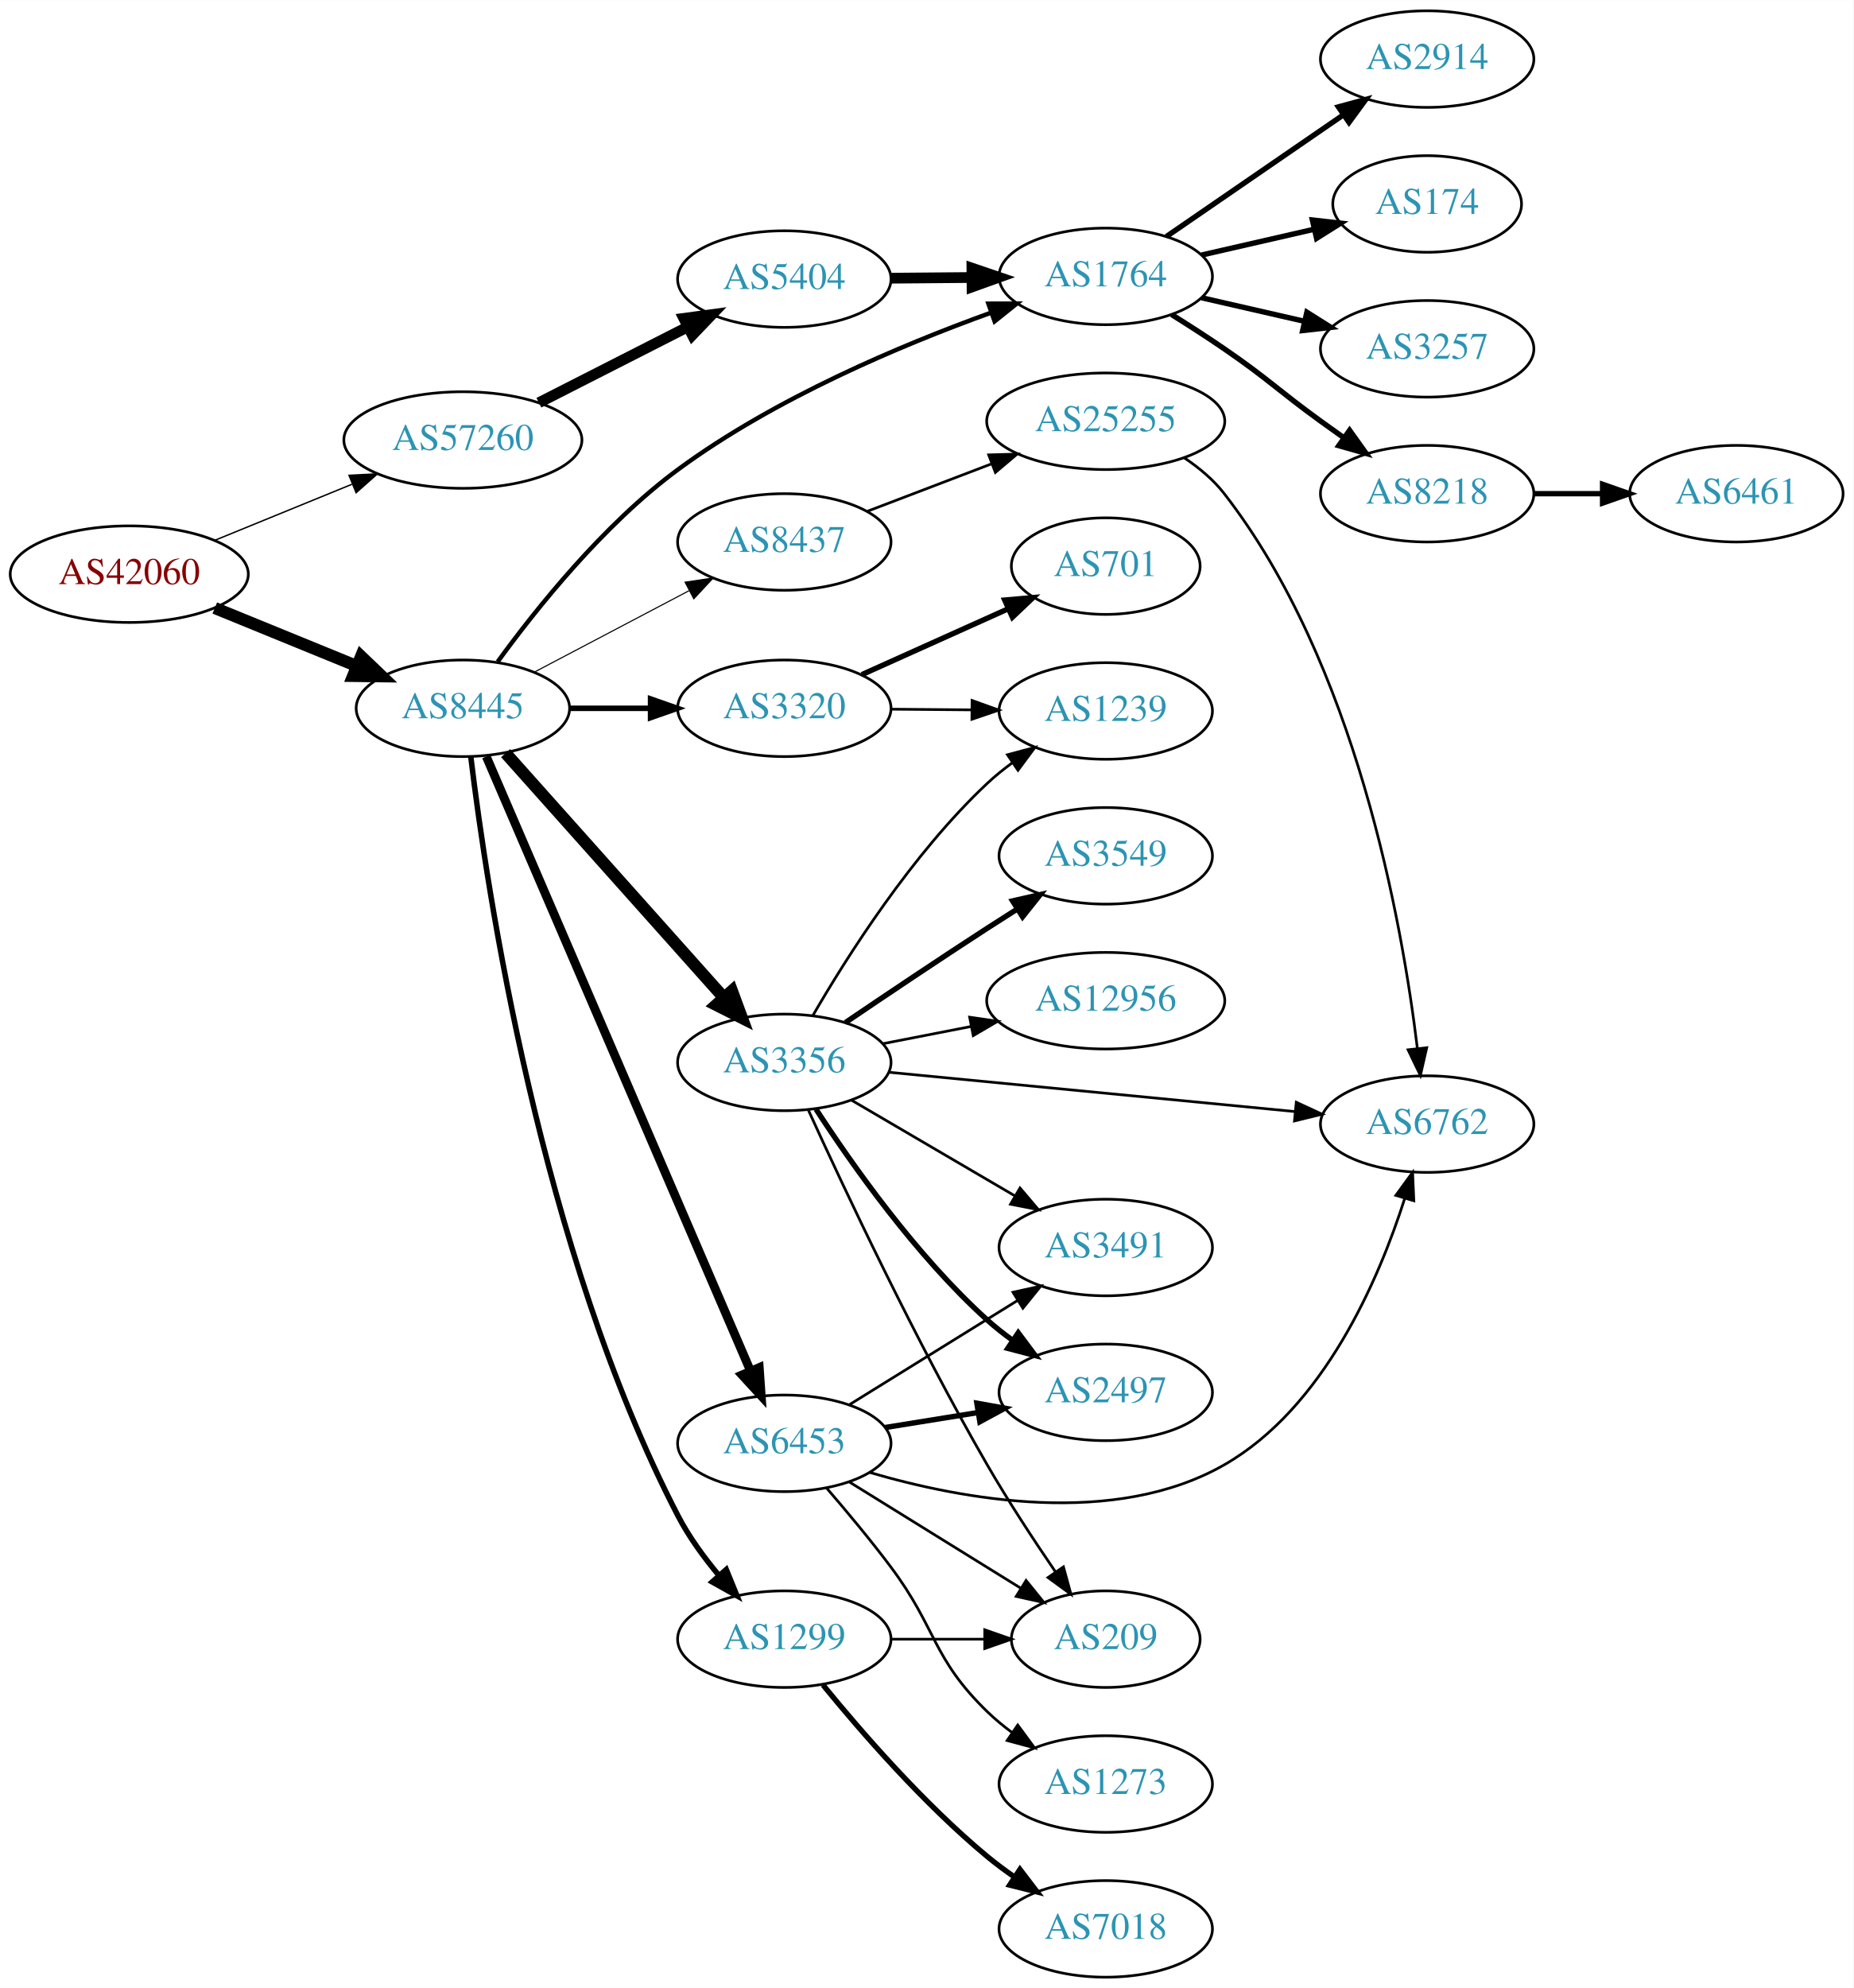
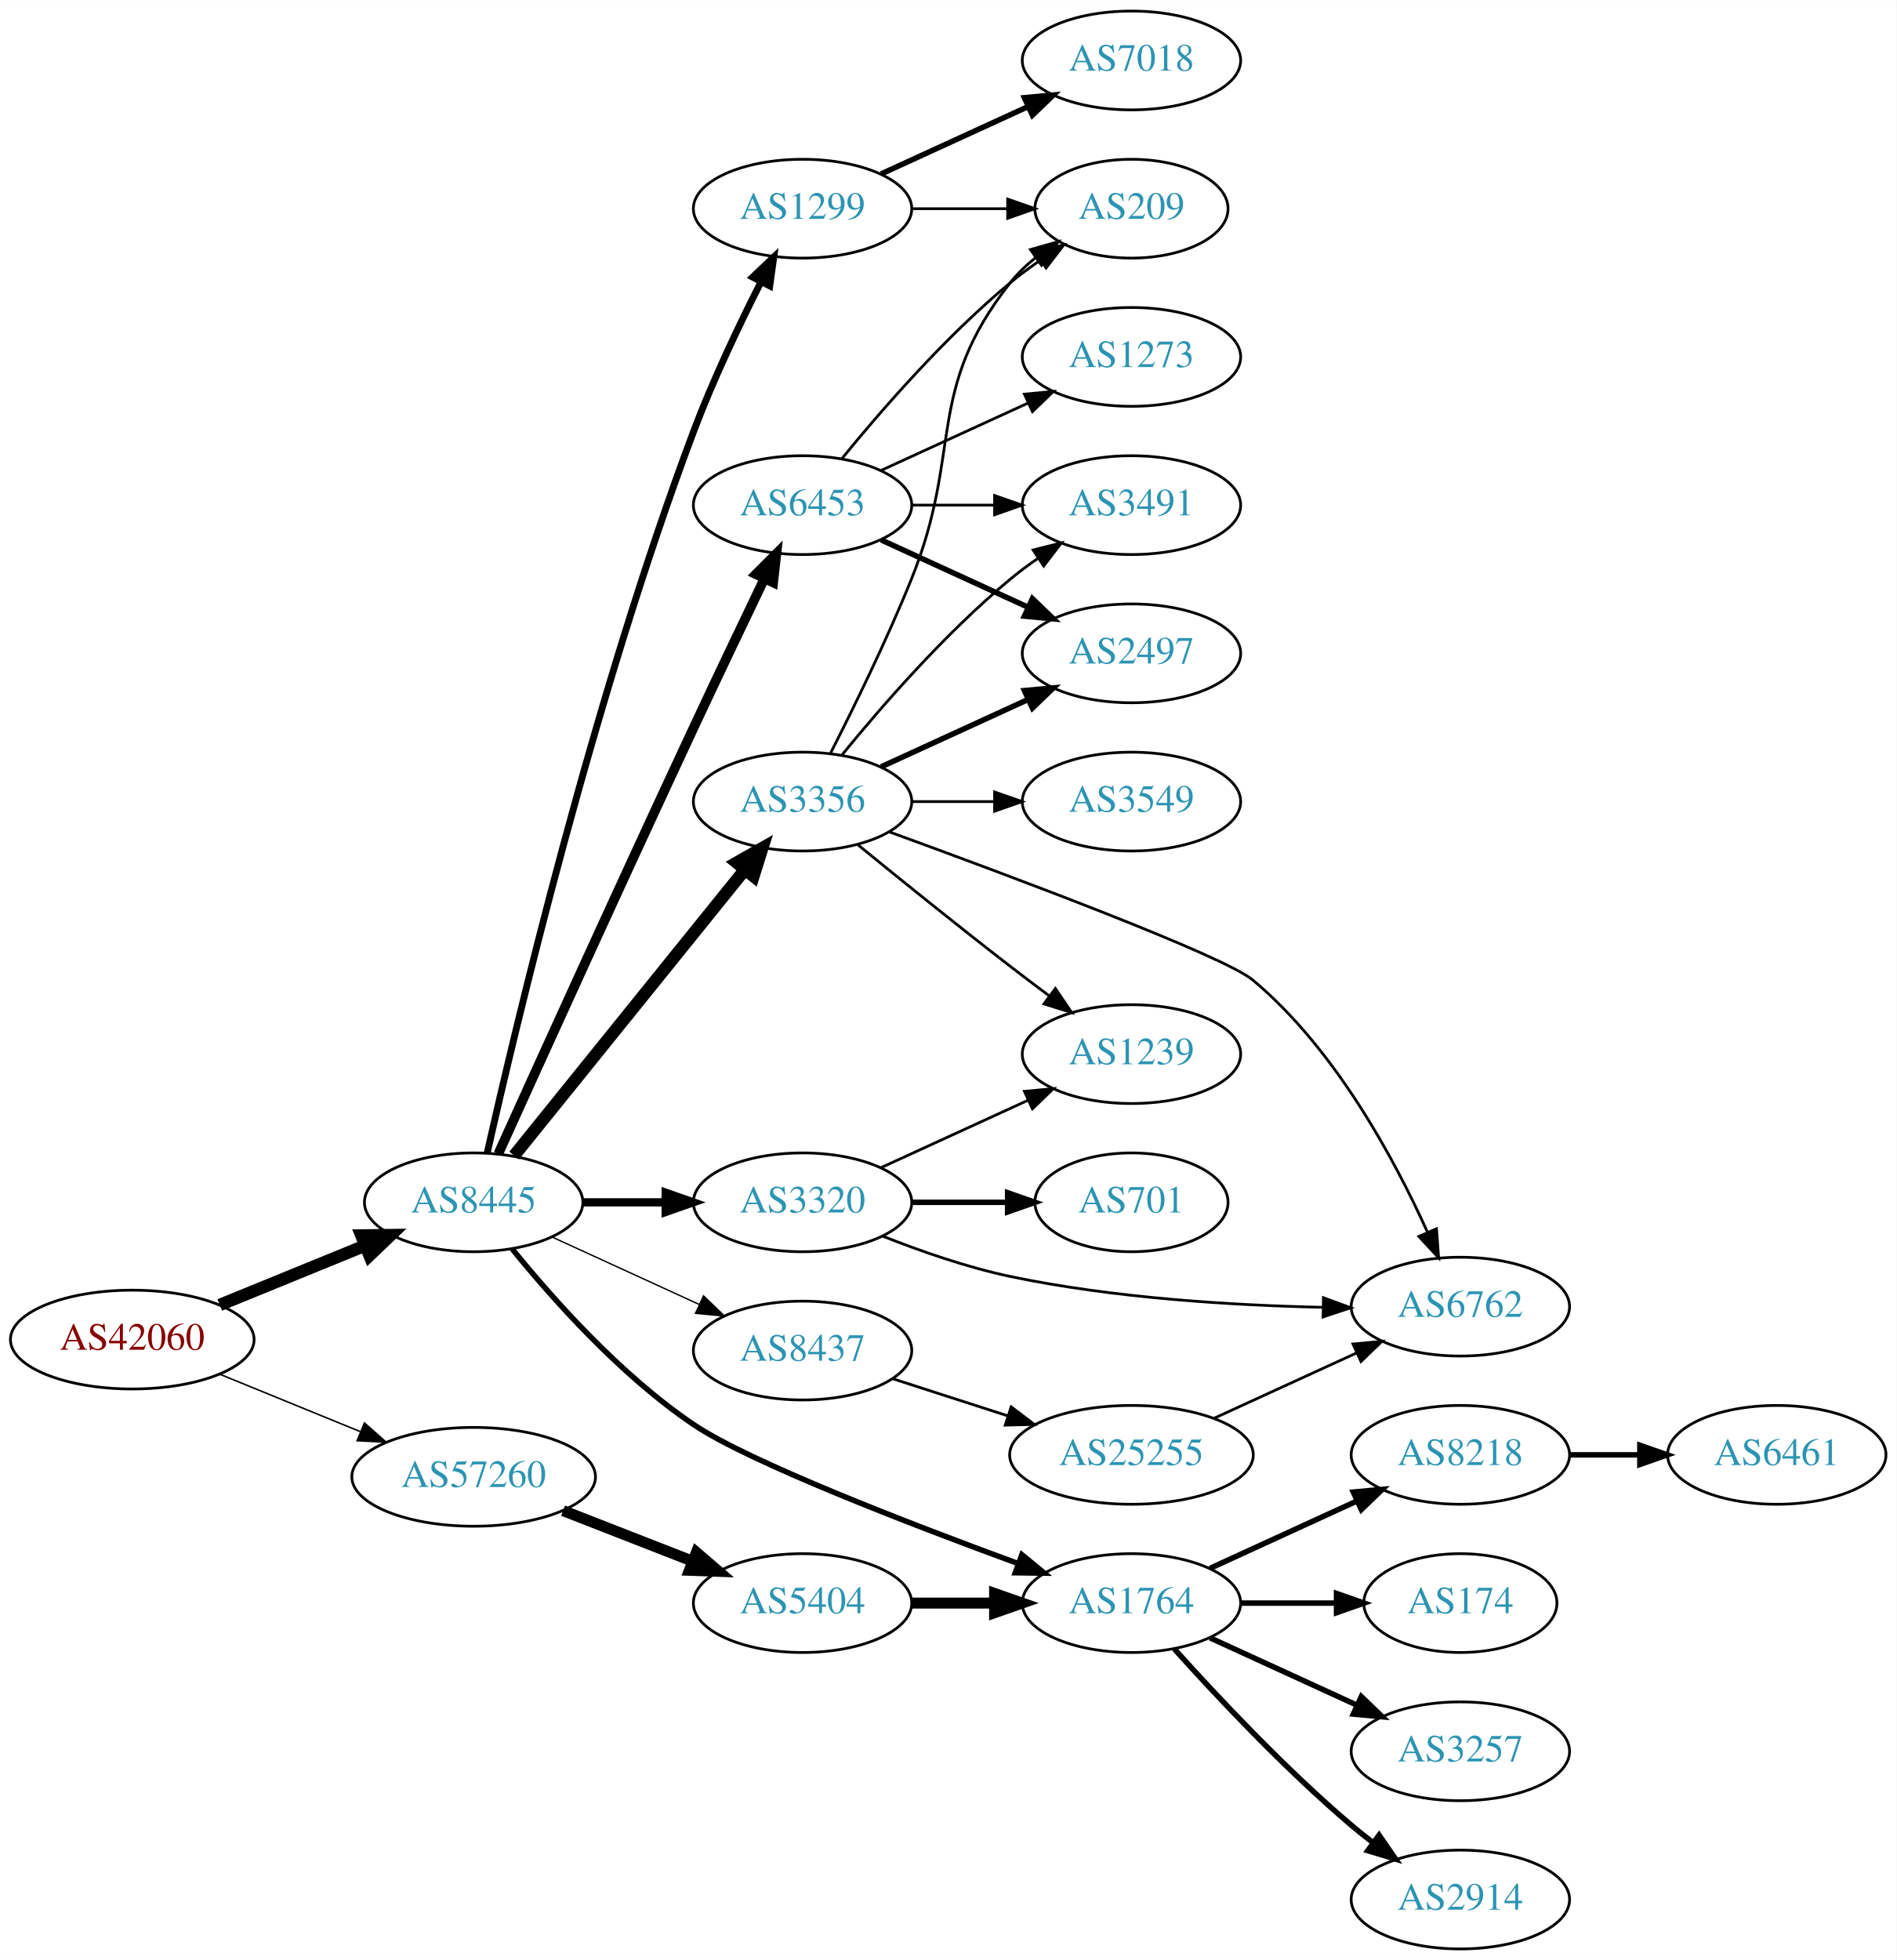
- <svg xmlns="http://www.w3.org/2000/svg" xmlns:xlink="http://www.w3.org/1999/xlink" width="691pt" height="741pt" viewBox="0.00 0.00 691.06 741.00">
-   <g id="graph0" class="graph" transform="scale(1 1) rotate(0) translate(4 737)">
-     <polygon fill="white" stroke="none" points="-4,4 -4,-737 687.055,-737 687.055,4 -4,4" />
+ <svg xmlns="http://www.w3.org/2000/svg" xmlns:xlink="http://www.w3.org/1999/xlink" width="691pt" height="714pt" viewBox="0.00 0.00 691.06 714.00">
+   <g id="graph0" class="graph" transform="scale(1 1) rotate(0) translate(4 710)">
+     <polygon fill="white" stroke="none" points="-4,4 -4,-710 687.055,-710 687.055,4 -4,4" />
    <g id="node1" class="node">
      <g id="a_node1">
        <a xlink:href="/asn/42060" xlink:title="AS42060 ~ feratel media technologies AG [AT]">
-           <ellipse fill="#ffffff" stroke="black" cx="44.196" cy="-523" rx="44.393" ry="18" />
-           <text text-anchor="middle" x="44.196" y="-519.3" font-family="Times,serif" font-size="14.00" fill="#880000">AS42060</text>
+           <ellipse fill="#ffffff" stroke="black" cx="44.196" cy="-222" rx="44.393" ry="18" />
+           <text text-anchor="middle" x="44.196" y="-218.3" font-family="Times,serif" font-size="14.00" fill="#880000">AS42060</text>
        </a>
      </g>
    </g>
    <g id="node2" class="node">
      <g id="a_node2">
        <a xlink:href="/asn/8445" xlink:title="AS8445 ~ SALZBURG-AG-AS [AT]">
-           <ellipse fill="#ffffff" stroke="black" cx="168.588" cy="-473" rx="39.794" ry="18" />
-           <text text-anchor="middle" x="168.588" y="-469.3" font-family="Times,serif" font-size="14.00" fill="#2c94b3">AS8445</text>
+           <ellipse fill="#ffffff" stroke="black" cx="168.588" cy="-272" rx="39.794" ry="18" />
+           <text text-anchor="middle" x="168.588" y="-268.3" font-family="Times,serif" font-size="14.00" fill="#2c94b3">AS8445</text>
        </a>
      </g>
    </g>
    <g id="edge1" class="edge">
-       <path fill="none" stroke="black" stroke-width="4.5" d="M76.081,-510.383C92.064,-503.853 111.738,-495.816 128.743,-488.869" />
-       <polygon fill="black" stroke="black" stroke-width="4.5" points="130.63,-492.352 138.399,-484.925 127.652,-485.061 130.63,-492.352" />
+       <path fill="none" stroke="black" stroke-width="4.5" d="M76.081,-234.617C92.064,-241.147 111.738,-249.184 128.743,-256.131" />
+       <polygon fill="black" stroke="black" stroke-width="4.5" points="127.652,-259.939 138.399,-260.075 130.63,-252.648 127.652,-259.939" />
    </g>
    <g id="node3" class="node">
      <g id="a_node3">
        <a xlink:href="/asn/57260" xlink:title="AS57260 ~ feratel Schweiz AG [CH]">
-           <ellipse fill="#ffffff" stroke="black" cx="168.588" cy="-573" rx="44.393" ry="18" />
-           <text text-anchor="middle" x="168.588" y="-569.3" font-family="Times,serif" font-size="14.00" fill="#2c94b3">AS57260</text>
+           <ellipse fill="#ffffff" stroke="black" cx="168.588" cy="-172" rx="44.393" ry="18" />
+           <text text-anchor="middle" x="168.588" y="-168.3" font-family="Times,serif" font-size="14.00" fill="#2c94b3">AS57260</text>
        </a>
      </g>
    </g>
    <g id="edge2" class="edge">
-       <path fill="none" stroke="black" stroke-width="0.529" d="M76.081,-535.617C91.591,-541.953 110.576,-549.709 127.225,-556.511" />
-       <polygon fill="black" stroke="black" stroke-width="0.529" points="126.132,-559.845 136.713,-560.387 128.78,-553.365 126.132,-559.845" />
+       <path fill="none" stroke="black" stroke-width="0.562" d="M76.081,-209.383C91.591,-203.047 110.576,-195.291 127.225,-188.489" />
+       <polygon fill="black" stroke="black" stroke-width="0.562" points="128.78,-191.635 136.713,-184.613 126.132,-185.155 128.78,-191.635" />
    </g>
    <g id="node4" class="node">
      <g id="a_node4">
-         <a xlink:href="/asn/8437" xlink:title="AS8437 ~ Hutchison Drei Austria GmbH [AT]">
-           <ellipse fill="#ffffff" stroke="black" cx="288.431" cy="-535" rx="39.794" ry="18" />
-           <text text-anchor="middle" x="288.431" y="-531.3" font-family="Times,serif" font-size="14.00" fill="#2c94b3">AS8437</text>
+         <a xlink:href="/asn/1299" xlink:title="AS1299 ~ Telia Carrier [EU]">
+           <ellipse fill="#ffffff" stroke="black" cx="288.431" cy="-634" rx="39.794" ry="18" />
+           <text text-anchor="middle" x="288.431" y="-630.3" font-family="Times,serif" font-size="14.00" fill="#2c94b3">AS1299</text>
        </a>
      </g>
    </g>
    <g id="edge3" class="edge">
-       <path fill="none" stroke="black" stroke-width="0.409" d="M195.158,-486.453C212.068,-495.35 234.441,-507.121 252.922,-516.844" />
-       <polygon fill="black" stroke="black" stroke-width="0.409" points="251.431,-520.014 261.911,-521.573 254.69,-513.82 251.431,-520.014" />
+       <path fill="none" stroke="black" stroke-width="2.5" d="M173.556,-290.094C183.699,-335.249 212.365,-456.228 248.784,-553 255.783,-571.597 265.4,-591.767 273.289,-607.328" />
+       <polygon fill="black" stroke="black" stroke-width="2.5" points="270.252,-609.075 277.939,-616.366 276.476,-605.872 270.252,-609.075" />
    </g>
    <g id="node5" class="node">
      <g id="a_node5">
-         <a xlink:href="/asn/3320" xlink:title="AS3320 ~ DTAG [DE]">
-           <ellipse fill="#ffffff" stroke="black" cx="288.431" cy="-473" rx="39.794" ry="18" />
-           <text text-anchor="middle" x="288.431" y="-469.3" font-family="Times,serif" font-size="14.00" fill="#2c94b3">AS3320</text>
+         <a xlink:href="/asn/6453" xlink:title="AS6453 ~ TATA COMMUNICATIONS (AMERICA) INC [US]">
+           <ellipse fill="#ffffff" stroke="black" cx="288.431" cy="-526" rx="39.794" ry="18" />
+           <text text-anchor="middle" x="288.431" y="-522.3" font-family="Times,serif" font-size="14.00" fill="#2c94b3">AS6453</text>
        </a>
      </g>
    </g>
    <g id="edge4" class="edge">
-       <path fill="none" stroke="black" stroke-width="2.045" d="M208.501,-473C218.054,-473 228.404,-473 238.367,-473" />
-       <polygon fill="black" stroke="black" stroke-width="2.045" points="238.559,-476.5 248.559,-473 238.559,-469.5 238.559,-476.5" />
+       <path fill="none" stroke="black" stroke-width="3.5" d="M177.59,-289.725C191.78,-321.1 222.349,-388.442 248.784,-445 257.253,-463.118 266.945,-483.431 274.505,-499.183" />
+       <polygon fill="black" stroke="black" stroke-width="3.5" points="271.42,-500.844 278.906,-508.341 277.729,-497.812 271.42,-500.844" />
    </g>
    <g id="node6" class="node">
      <g id="a_node6">
        <a xlink:href="/asn/3356" xlink:title="AS3356 ~ Level 3 Parent, LLC [US]">
-           <ellipse fill="#ffffff" stroke="black" cx="288.431" cy="-341" rx="39.794" ry="18" />
-           <text text-anchor="middle" x="288.431" y="-337.3" font-family="Times,serif" font-size="14.00" fill="#2c94b3">AS3356</text>
+           <ellipse fill="#ffffff" stroke="black" cx="288.431" cy="-418" rx="39.794" ry="18" />
+           <text text-anchor="middle" x="288.431" y="-414.3" font-family="Times,serif" font-size="14.00" fill="#2c94b3">AS3356</text>
        </a>
      </g>
    </g>
    <g id="edge5" class="edge">
-       <path fill="none" stroke="black" stroke-width="4.5" d="M184.513,-456.282C205.056,-433.272 242.175,-391.693 265.771,-365.261" />
-       <polygon fill="black" stroke="black" stroke-width="4.5" points="268.905,-367.664 272.627,-357.582 263.03,-362.42 268.905,-367.664" />
+       <path fill="none" stroke="black" stroke-width="4.5" d="M183.337,-289.034C204.093,-314.749 243.538,-363.619 267.462,-393.26" />
+       <polygon fill="black" stroke="black" stroke-width="4.5" points="264.425,-395.766 273.77,-401.075 270.553,-390.82 264.425,-395.766" />
    </g>
    <g id="node7" class="node">
      <g id="a_node7">
-         <a xlink:href="/asn/6453" xlink:title="AS6453 ~ TATA COMMUNICATIONS (AMERICA) INC [US]">
-           <ellipse fill="#ffffff" stroke="black" cx="288.431" cy="-199" rx="39.794" ry="18" />
-           <text text-anchor="middle" x="288.431" y="-195.3" font-family="Times,serif" font-size="14.00" fill="#2c94b3">AS6453</text>
+         <a xlink:href="/asn/3320" xlink:title="AS3320 ~ DTAG [DE]">
+           <ellipse fill="#ffffff" stroke="black" cx="288.431" cy="-272" rx="39.794" ry="18" />
+           <text text-anchor="middle" x="288.431" y="-268.3" font-family="Times,serif" font-size="14.00" fill="#2c94b3">AS3320</text>
        </a>
      </g>
    </g>
    <g id="edge6" class="edge">
-       <path fill="none" stroke="black" stroke-width="3.273" d="M177.32,-455.022C197.511,-408.075 251.914,-281.581 275.855,-225.916" />
-       <polygon fill="black" stroke="black" stroke-width="3.273" points="279.088,-227.257 279.824,-216.688 272.657,-224.491 279.088,-227.257" />
+       <path fill="none" stroke="black" stroke-width="3" d="M208.501,-272C218.054,-272 228.404,-272 238.367,-272" />
+       <polygon fill="black" stroke="black" stroke-width="3" points="238.559,-275.5 248.559,-272 238.559,-268.5 238.559,-275.5" />
    </g>
    <g id="node8" class="node">
      <g id="a_node8">
-         <a xlink:href="/asn/1299" xlink:title="AS1299 ~ Telia Carrier [EU]">
-           <ellipse fill="#ffffff" stroke="black" cx="288.431" cy="-126" rx="39.794" ry="18" />
-           <text text-anchor="middle" x="288.431" y="-122.3" font-family="Times,serif" font-size="14.00" fill="#2c94b3">AS1299</text>
+         <a xlink:href="/asn/8437" xlink:title="AS8437 ~ Hutchison Drei Austria GmbH [AT]">
+           <ellipse fill="#ffffff" stroke="black" cx="288.431" cy="-218" rx="39.794" ry="18" />
+           <text text-anchor="middle" x="288.431" y="-214.3" font-family="Times,serif" font-size="14.00" fill="#2c94b3">AS8437</text>
        </a>
      </g>
    </g>
    <g id="edge7" class="edge">
-       <path fill="none" stroke="black" stroke-width="2.045" d="M171.569,-454.704C177.404,-406.166 197.454,-271.076 248.784,-172 252.854,-164.145 258.469,-156.446 264.158,-149.662" />
-       <polygon fill="black" stroke="black" stroke-width="2.045" points="266.785,-151.974 270.784,-142.163 261.539,-147.339 266.785,-151.974" />
+       <path fill="none" stroke="black" stroke-width="0.5" d="M197.217,-259.339C213.174,-252.027 233.445,-242.739 250.727,-234.819" />
+       <polygon fill="black" stroke="black" stroke-width="0.5" points="252.342,-237.929 259.975,-230.581 249.426,-231.565 252.342,-237.929" />
    </g>
    <g id="node9" class="node">
      <g id="a_node9">
        <a xlink:href="/asn/1764" xlink:title="AS1764 ~ NEXTLAYER-AS [AT]">
-           <ellipse fill="#ffffff" stroke="black" cx="408.273" cy="-634" rx="39.794" ry="18" />
-           <text text-anchor="middle" x="408.273" y="-630.3" font-family="Times,serif" font-size="14.00" fill="#2c94b3">AS1764</text>
+           <ellipse fill="#ffffff" stroke="black" cx="408.273" cy="-126" rx="39.794" ry="18" />
+           <text text-anchor="middle" x="408.273" y="-122.3" font-family="Times,serif" font-size="14.00" fill="#2c94b3">AS1764</text>
        </a>
      </g>
    </g>
    <g id="edge8" class="edge">
-       <path fill="none" stroke="black" stroke-width="1.636" d="M181.566,-490.362C195.747,-509.879 220.977,-541.511 248.784,-562 284.769,-588.515 332.075,-608.424 365.609,-620.511" />
-       <polygon fill="black" stroke="black" stroke-width="1.636" points="364.519,-623.838 375.113,-623.86 366.845,-617.236 364.519,-623.838" />
-     </g>
-     <g id="node21" class="node">
-       <g id="a_node21">
+       <path fill="none" stroke="black" stroke-width="2" d="M182.558,-255.119C197.057,-237.197 222.036,-209.023 248.784,-191 268.778,-177.528 327.017,-155.049 367.038,-140.375" />
+       <polygon fill="black" stroke="black" stroke-width="2" points="368.338,-143.627 376.535,-136.914 365.941,-137.05 368.338,-143.627" />
+     </g>
+     <g id="node20" class="node">
+       <g id="a_node20">
        <a xlink:href="/asn/5404" xlink:title="AS5404 ~ ASN conova communications GmbH [AT]">
-           <ellipse fill="#ffffff" stroke="black" cx="288.431" cy="-633" rx="39.794" ry="18" />
-           <text text-anchor="middle" x="288.431" y="-629.3" font-family="Times,serif" font-size="14.00" fill="#2c94b3">AS5404</text>
-         </a>
-       </g>
-     </g>
-     <g id="edge27" class="edge">
-       <path fill="none" stroke="black" stroke-width="4" d="M196.92,-586.916C213.479,-595.347 234.764,-606.185 252.533,-615.232" />
-       <polygon fill="black" stroke="black" stroke-width="4" points="250.961,-618.359 261.46,-619.777 254.137,-612.121 250.961,-618.359" />
+           <ellipse fill="#ffffff" stroke="black" cx="288.431" cy="-126" rx="39.794" ry="18" />
+           <text text-anchor="middle" x="288.431" y="-122.3" font-family="Times,serif" font-size="14.00" fill="#2c94b3">AS5404</text>
+         </a>
+       </g>
+     </g>
+     <g id="edge26" class="edge">
+       <path fill="none" stroke="black" stroke-width="4" d="M201.168,-159.673C215.597,-154.04 232.837,-147.311 248.098,-141.354" />
+       <polygon fill="black" stroke="black" stroke-width="4" points="249.749,-144.466 257.792,-137.57 247.203,-137.946 249.749,-144.466" />
+     </g>
+     <g id="node13" class="node">
+       <g id="a_node13">
+         <a xlink:href="/asn/209" xlink:title="AS209 ~ CenturyLink Communications, LLC [US]">
+           <ellipse fill="#ffffff" stroke="black" cx="408.273" cy="-634" rx="35.194" ry="18" />
+           <text text-anchor="middle" x="408.273" y="-630.3" font-family="Times,serif" font-size="14.00" fill="#2c94b3">AS209</text>
+         </a>
+       </g>
+     </g>
+     <g id="edge14" class="edge">
+       <path fill="none" stroke="black" d="M328.343,-634C339.43,-634 351.59,-634 362.972,-634" />
+       <polygon fill="black" stroke="black" points="363.154,-637.5 373.154,-634 363.154,-630.5 363.154,-637.5" />
+     </g>
+     <g id="node14" class="node">
+       <g id="a_node14">
+         <a xlink:href="/asn/7018" xlink:title="AS7018 ~ AT&amp;T Services, Inc. [US]">
+           <ellipse fill="#ffffff" stroke="black" cx="408.273" cy="-688" rx="39.794" ry="18" />
+           <text text-anchor="middle" x="408.273" y="-684.3" font-family="Times,serif" font-size="14.00" fill="#2c94b3">AS7018</text>
+         </a>
+       </g>
+     </g>
+     <g id="edge13" class="edge">
+       <path fill="none" stroke="black" stroke-width="2" d="M317.06,-646.661C333.017,-653.973 353.287,-663.261 370.57,-671.181" />
+       <polygon fill="black" stroke="black" stroke-width="2" points="369.269,-674.435 379.818,-675.419 372.185,-668.071 369.269,-674.435" />
    </g>
    <g id="node10" class="node">
      <g id="a_node10">
-         <a xlink:href="/asn/25255" xlink:title="AS25255 ~ ==&gt; TELE2 AUSTRIA &lt;== [AT]">
-           <ellipse fill="#ffffff" stroke="black" cx="408.273" cy="-580" rx="44.393" ry="18" />
-           <text text-anchor="middle" x="408.273" y="-576.3" font-family="Times,serif" font-size="14.00" fill="#2c94b3">AS25255</text>
+         <a xlink:href="/asn/3491" xlink:title="AS3491 ~ PCCW Global, Inc. [US]">
+           <ellipse fill="#ffffff" stroke="black" cx="408.273" cy="-526" rx="39.794" ry="18" />
+           <text text-anchor="middle" x="408.273" y="-522.3" font-family="Times,serif" font-size="14.00" fill="#2c94b3">AS3491</text>
        </a>
      </g>
    </g>
    <g id="edge9" class="edge">
-       <path fill="none" stroke="black" d="M319.472,-546.472C333.457,-551.812 350.325,-558.253 365.523,-564.057" />
-       <polygon fill="black" stroke="black" points="364.631,-567.463 375.222,-567.761 367.129,-560.923 364.631,-567.463" />
+       <path fill="none" stroke="black" d="M328.343,-526C337.897,-526 348.246,-526 358.209,-526" />
+       <polygon fill="black" stroke="black" points="358.402,-529.5 368.402,-526 358.402,-522.5 358.402,-529.5" />
+     </g>
+     <g id="node11" class="node">
+       <g id="a_node11">
+         <a xlink:href="/asn/2497" xlink:title="AS2497 ~ Internet Initiative Japan Inc. [JP]">
+           <ellipse fill="#ffffff" stroke="black" cx="408.273" cy="-472" rx="39.794" ry="18" />
+           <text text-anchor="middle" x="408.273" y="-468.3" font-family="Times,serif" font-size="14.00" fill="#2c94b3">AS2497</text>
+         </a>
+       </g>
+     </g>
+     <g id="edge10" class="edge">
+       <path fill="none" stroke="black" stroke-width="2" d="M317.06,-513.339C333.017,-506.027 353.287,-496.739 370.57,-488.819" />
+       <polygon fill="black" stroke="black" stroke-width="2" points="372.185,-491.929 379.818,-484.581 369.269,-485.565 372.185,-491.929" />
    </g>
    <g id="node12" class="node">
      <g id="a_node12">
-         <a xlink:href="/asn/701" xlink:title="AS701 ~ UUNET [US]">
-           <ellipse fill="#ffffff" stroke="black" cx="408.273" cy="-526" rx="35.194" ry="18" />
-           <text text-anchor="middle" x="408.273" y="-522.3" font-family="Times,serif" font-size="14.00" fill="#2c94b3">AS701</text>
+         <a xlink:href="/asn/1273" xlink:title="AS1273 ~ Vodafone Group PLC [EU]">
+           <ellipse fill="#ffffff" stroke="black" cx="408.273" cy="-580" rx="39.794" ry="18" />
+           <text text-anchor="middle" x="408.273" y="-576.3" font-family="Times,serif" font-size="14.00" fill="#2c94b3">AS1273</text>
        </a>
      </g>
    </g>
    <g id="edge11" class="edge">
-       <path fill="none" stroke="black" stroke-width="2" d="M317.358,-485.56C333.667,-492.895 354.406,-502.223 371.855,-510.07" />
-       <polygon fill="black" stroke="black" stroke-width="2" points="370.606,-513.346 381.161,-514.256 373.477,-506.962 370.606,-513.346" />
-     </g>
-     <g id="node13" class="node">
-       <g id="a_node13">
-         <a xlink:href="/asn/1239" xlink:title="AS1239 ~ Sprint [US]">
-           <ellipse fill="#ffffff" stroke="black" cx="408.273" cy="-472" rx="39.794" ry="18" />
-           <text text-anchor="middle" x="408.273" y="-468.3" font-family="Times,serif" font-size="14.00" fill="#2c94b3">AS1239</text>
-         </a>
-       </g>
+       <path fill="none" stroke="black" d="M317.06,-538.661C333.017,-545.973 353.287,-555.261 370.57,-563.181" />
+       <polygon fill="black" stroke="black" points="369.269,-566.435 379.818,-567.419 372.185,-560.071 369.269,-566.435" />
    </g>
    <g id="edge12" class="edge">
-       <path fill="none" stroke="black" d="M328.343,-472.67C337.897,-472.589 348.246,-472.501 358.209,-472.416" />
-       <polygon fill="black" stroke="black" points="358.432,-475.915 368.402,-472.33 358.372,-468.915 358.432,-475.915" />
-     </g>
-     <g id="node11" class="node">
-       <g id="a_node11">
-         <a xlink:href="/asn/6762" xlink:title="AS6762 ~ TELECOM ITALIA SPARKLE S.p.A. [IT]">
-           <ellipse fill="#ffffff" stroke="black" cx="528.116" cy="-318" rx="39.794" ry="18" />
-           <text text-anchor="middle" x="528.116" y="-314.3" font-family="Times,serif" font-size="14.00" fill="#2c94b3">AS6762</text>
-         </a>
-       </g>
+       <path fill="none" stroke="black" d="M302.85,-543.065C316.964,-560.375 340.379,-587.345 364.077,-607 367.54,-609.872 371.333,-612.669 375.187,-615.308" />
+       <polygon fill="black" stroke="black" points="373.33,-618.275 383.62,-620.797 377.149,-612.408 373.33,-618.275" />
    </g>
    <g id="edge18" class="edge">
-       <path fill="none" stroke="black" d="M327.356,-337.33C368.454,-333.353 434.14,-326.997 478.88,-322.668" />
-       <polygon fill="black" stroke="black" points="479.316,-326.142 488.933,-321.695 478.642,-319.174 479.316,-326.142" />
-     </g>
-     <g id="edge13" class="edge">
-       <path fill="none" stroke="black" d="M299.039,-358.412C311.804,-380.448 336.035,-418.695 364.077,-445 366.97,-447.713 370.174,-450.304 373.493,-452.733" />
-       <polygon fill="black" stroke="black" points="371.624,-455.694 381.864,-458.412 375.554,-449.902 371.624,-455.694" />
-     </g>
-     <g id="node14" class="node">
-       <g id="a_node14">
-         <a xlink:href="/asn/2497" xlink:title="AS2497 ~ Internet Initiative Japan Inc. [JP]">
-           <ellipse fill="#ffffff" stroke="black" cx="408.273" cy="-218" rx="39.794" ry="18" />
-           <text text-anchor="middle" x="408.273" y="-214.3" font-family="Times,serif" font-size="14.00" fill="#2c94b3">AS2497</text>
-         </a>
-       </g>
-     </g>
-     <g id="edge14" class="edge">
-       <path fill="none" stroke="black" stroke-width="2" d="M300.258,-323.557C313.544,-303.087 337.591,-268.907 364.077,-245 367.021,-242.343 370.259,-239.788 373.598,-237.381" />
-       <polygon fill="black" stroke="black" stroke-width="2" points="375.653,-240.217 381.995,-231.73 371.744,-234.41 375.653,-240.217" />
+       <path fill="none" stroke="black" d="M302.85,-435.065C316.964,-452.375 340.379,-479.345 364.077,-499 367.294,-501.668 370.794,-504.27 374.365,-506.741" />
+       <polygon fill="black" stroke="black" points="372.442,-509.666 382.721,-512.236 376.288,-503.817 372.442,-509.666" />
+     </g>
+     <g id="edge16" class="edge">
+       <path fill="none" stroke="black" stroke-width="2" d="M317.06,-430.661C333.017,-437.973 353.287,-447.261 370.57,-455.181" />
+       <polygon fill="black" stroke="black" stroke-width="2" points="369.269,-458.435 379.818,-459.419 372.185,-452.071 369.269,-458.435" />
+     </g>
+     <g id="edge19" class="edge">
+       <path fill="none" stroke="black" d="M298.511,-435.417C306.78,-451.634 319.042,-476.603 328.077,-499 347.007,-545.922 332.779,-567.246 364.077,-607 366.724,-610.361 369.912,-613.417 373.344,-616.161" />
+       <polygon fill="black" stroke="black" points="371.457,-619.113 381.651,-622 375.482,-613.386 371.457,-619.113" />
    </g>
    <g id="node15" class="node">
      <g id="a_node15">
        <a xlink:href="/asn/3549" xlink:title="AS3549 ~ Level 3 Parent, LLC [US]">
          <ellipse fill="#ffffff" stroke="black" cx="408.273" cy="-418" rx="39.794" ry="18" />
          <text text-anchor="middle" x="408.273" y="-414.3" font-family="Times,serif" font-size="14.00" fill="#2c94b3">AS3549</text>
        </a>
      </g>
    </g>
    <g id="edge15" class="edge">
-       <path fill="none" stroke="black" stroke-width="2" d="M311.195,-355.841C326.021,-365.886 346.137,-379.389 364.077,-391 367.669,-393.325 371.446,-395.735 375.209,-398.115" />
-       <polygon fill="black" stroke="black" stroke-width="2" points="373.544,-401.203 383.874,-403.561 377.27,-395.276 373.544,-401.203" />
+       <path fill="none" stroke="black" d="M328.343,-418C337.897,-418 348.246,-418 358.209,-418" />
+       <polygon fill="black" stroke="black" points="358.402,-421.5 368.402,-418 358.402,-414.5 358.402,-421.5" />
    </g>
    <g id="node16" class="node">
      <g id="a_node16">
-         <a xlink:href="/asn/12956" xlink:title="AS12956 ~ TELXIUS [ES]">
-           <ellipse fill="#ffffff" stroke="black" cx="408.273" cy="-364" rx="44.393" ry="18" />
-           <text text-anchor="middle" x="408.273" y="-360.3" font-family="Times,serif" font-size="14.00" fill="#2c94b3">AS12956</text>
-         </a>
-       </g>
-     </g>
-     <g id="edge16" class="edge">
-       <path fill="none" stroke="black" d="M325.107,-347.963C335.48,-349.988 346.998,-352.236 358.048,-354.392" />
-       <polygon fill="black" stroke="black" points="357.533,-357.858 368.018,-356.338 358.874,-350.987 357.533,-357.858" />
+         <a xlink:href="/asn/1239" xlink:title="AS1239 ~ Sprint [US]">
+           <ellipse fill="#ffffff" stroke="black" cx="408.273" cy="-326" rx="39.794" ry="18" />
+           <text text-anchor="middle" x="408.273" y="-322.3" font-family="Times,serif" font-size="14.00" fill="#2c94b3">AS1239</text>
+         </a>
+       </g>
+     </g>
+     <g id="edge17" class="edge">
+       <path fill="none" stroke="black" d="M308.598,-402.25C323.579,-390.023 344.992,-372.731 364.077,-358 368.603,-354.507 373.435,-350.854 378.169,-347.317" />
+       <polygon fill="black" stroke="black" points="380.552,-349.907 386.495,-341.136 376.38,-344.286 380.552,-349.907" />
    </g>
    <g id="node17" class="node">
      <g id="a_node17">
-         <a xlink:href="/asn/3491" xlink:title="AS3491 ~ PCCW Global, Inc. [US]">
-           <ellipse fill="#ffffff" stroke="black" cx="408.273" cy="-272" rx="39.794" ry="18" />
-           <text text-anchor="middle" x="408.273" y="-268.3" font-family="Times,serif" font-size="14.00" fill="#2c94b3">AS3491</text>
-         </a>
-       </g>
-     </g>
-     <g id="edge17" class="edge">
-       <path fill="none" stroke="black" d="M313.562,-326.87C331.118,-316.591 355.093,-302.553 374.398,-291.25" />
-       <polygon fill="black" stroke="black" points="376.313,-294.184 383.174,-286.111 372.776,-288.143 376.313,-294.184" />
+         <a xlink:href="/asn/6762" xlink:title="AS6762 ~ TELECOM ITALIA SPARKLE S.p.A. [IT]">
+           <ellipse fill="#ffffff" stroke="black" cx="528.116" cy="-234" rx="39.794" ry="18" />
+           <text text-anchor="middle" x="528.116" y="-230.3" font-family="Times,serif" font-size="14.00" fill="#2c94b3">AS6762</text>
+         </a>
+       </g>
+     </g>
+     <g id="edge20" class="edge">
+       <path fill="none" stroke="black" d="M320.119,-406.939C364.335,-390.826 441.85,-361.854 452.469,-353 482.367,-328.074 504.001,-287.972 516.053,-261.306" />
+       <polygon fill="black" stroke="black" points="519.408,-262.369 520.2,-251.804 512.992,-259.569 519.408,-262.369" />
+     </g>
+     <g id="edge22" class="edge">
+       <path fill="none" stroke="black" d="M317.06,-284.661C333.017,-291.973 353.287,-301.261 370.57,-309.181" />
+       <polygon fill="black" stroke="black" points="369.269,-312.435 379.818,-313.419 372.185,-306.071 369.269,-312.435" />
+     </g>
+     <g id="edge23" class="edge">
+       <path fill="none" stroke="black" d="M317.598,-259.698C331.35,-254.242 348.298,-248.317 364.077,-245 401.78,-237.074 445.362,-234.461 477.976,-233.756" />
+       <polygon fill="black" stroke="black" points="478.217,-237.252 488.158,-233.589 478.102,-230.253 478.217,-237.252" />
    </g>
    <g id="node18" class="node">
      <g id="a_node18">
-         <a xlink:href="/asn/209" xlink:title="AS209 ~ CenturyLink Communications, LLC [US]">
-           <ellipse fill="#ffffff" stroke="black" cx="408.273" cy="-126" rx="35.194" ry="18" />
-           <text text-anchor="middle" x="408.273" y="-122.3" font-family="Times,serif" font-size="14.00" fill="#2c94b3">AS209</text>
-         </a>
-       </g>
-     </g>
-     <g id="edge19" class="edge">
-       <path fill="none" stroke="black" d="M297.467,-323.074C310.447,-294.555 337.291,-237.337 364.077,-191 371.859,-177.539 381.343,-163.086 389.44,-151.235" />
-       <polygon fill="black" stroke="black" points="392.506,-152.955 395.311,-142.738 386.747,-148.976 392.506,-152.955" />
-     </g>
-     <g id="edge22" class="edge">
-       <path fill="none" stroke="black" d="M320.263,-188.158C354.866,-177.999 411.515,-167.567 452.469,-191 489.565,-212.225 510.038,-259.856 519.784,-290.374" />
-       <polygon fill="black" stroke="black" points="516.449,-291.44 522.686,-300.005 523.152,-289.421 516.449,-291.44" />
-     </g>
-     <g id="edge20" class="edge">
-       <path fill="none" stroke="black" stroke-width="2" d="M326.071,-204.908C337.045,-206.677 349.228,-208.641 360.749,-210.499" />
-       <polygon fill="black" stroke="black" stroke-width="2" points="360.226,-213.96 370.656,-212.096 361.341,-207.049 360.226,-213.96" />
+         <a xlink:href="/asn/701" xlink:title="AS701 ~ UUNET [US]">
+           <ellipse fill="#ffffff" stroke="black" cx="408.273" cy="-272" rx="35.194" ry="18" />
+           <text text-anchor="middle" x="408.273" y="-268.3" font-family="Times,serif" font-size="14.00" fill="#2c94b3">AS701</text>
+         </a>
+       </g>
    </g>
    <g id="edge21" class="edge">
-       <path fill="none" stroke="black" d="M312.713,-213.422C330.628,-224.521 355.585,-239.981 375.362,-252.232" />
-       <polygon fill="black" stroke="black" points="373.696,-255.317 384.04,-257.608 377.382,-249.366 373.696,-255.317" />
-     </g>
-     <g id="edge24" class="edge">
-       <path fill="none" stroke="black" d="M312.713,-184.578C330.977,-173.263 356.56,-157.415 376.512,-145.056" />
-       <polygon fill="black" stroke="black" points="378.578,-147.893 385.236,-139.652 374.891,-141.943 378.578,-147.893" />
+       <path fill="none" stroke="black" stroke-width="2" d="M328.343,-272C339.43,-272 351.59,-272 362.972,-272" />
+       <polygon fill="black" stroke="black" stroke-width="2" points="363.154,-275.5 373.154,-272 363.154,-268.5 363.154,-275.5" />
    </g>
    <g id="node19" class="node">
      <g id="a_node19">
-         <a xlink:href="/asn/1273" xlink:title="AS1273 ~ Vodafone Group PLC [EU]">
-           <ellipse fill="#ffffff" stroke="black" cx="408.273" cy="-72" rx="39.794" ry="18" />
-           <text text-anchor="middle" x="408.273" y="-68.3" font-family="Times,serif" font-size="14.00" fill="#2c94b3">AS1273</text>
-         </a>
-       </g>
-     </g>
-     <g id="edge23" class="edge">
-       <path fill="none" stroke="black" d="M304.206,-182.325C311.608,-173.748 320.569,-163.014 328.077,-153 345.381,-129.922 343.384,-119.094 364.077,-99 366.922,-96.237 370.096,-93.614 373.396,-91.166" />
-       <polygon fill="black" stroke="black" points="375.462,-93.993 381.744,-85.462 371.513,-88.214 375.462,-93.993" />
-     </g>
-     <g id="edge26" class="edge">
-       <path fill="none" stroke="black" d="M328.343,-126C339.43,-126 351.59,-126 362.972,-126" />
-       <polygon fill="black" stroke="black" points="363.154,-129.5 373.154,-126 363.154,-122.5 363.154,-129.5" />
-     </g>
-     <g id="node20" class="node">
-       <g id="a_node20">
-         <a xlink:href="/asn/7018" xlink:title="AS7018 ~ AT&amp;T Services, Inc. [US]">
-           <ellipse fill="#ffffff" stroke="black" cx="408.273" cy="-18" rx="39.794" ry="18" />
-           <text text-anchor="middle" x="408.273" y="-14.3" font-family="Times,serif" font-size="14.00" fill="#2c94b3">AS7018</text>
-         </a>
-       </g>
-     </g>
-     <g id="edge25" class="edge">
-       <path fill="none" stroke="black" stroke-width="2" d="M302.85,-108.935C316.964,-91.625 340.379,-64.655 364.077,-45 367.294,-42.332 370.794,-39.73 374.365,-37.259" />
-       <polygon fill="black" stroke="black" stroke-width="2" points="376.288,-40.183 382.721,-31.764 372.442,-34.334 376.288,-40.183" />
+         <a xlink:href="/asn/25255" xlink:title="AS25255 ~ ==&gt; TELE2 AUSTRIA &lt;== [AT]">
+           <ellipse fill="#ffffff" stroke="black" cx="408.273" cy="-180" rx="44.393" ry="18" />
+           <text text-anchor="middle" x="408.273" y="-176.3" font-family="Times,serif" font-size="14.00" fill="#2c94b3">AS25255</text>
+         </a>
+       </g>
+     </g>
+     <g id="edge24" class="edge">
+       <path fill="none" stroke="black" d="M321.321,-207.717C334.156,-203.578 349.175,-198.735 363.037,-194.265" />
+       <polygon fill="black" stroke="black" points="364.435,-197.492 372.878,-191.091 362.286,-190.829 364.435,-197.492" />
+     </g>
+     <g id="node21" class="node">
+       <g id="a_node21">
+         <a xlink:href="/asn/2914" xlink:title="AS2914 ~ NTT America, Inc. [US]">
+           <ellipse fill="#ffffff" stroke="black" cx="528.116" cy="-18" rx="39.794" ry="18" />
+           <text text-anchor="middle" x="528.116" y="-14.3" font-family="Times,serif" font-size="14.00" fill="#2c94b3">AS2914</text>
+         </a>
+       </g>
+     </g>
+     <g id="edge28" class="edge">
+       <path fill="none" stroke="black" stroke-width="2" d="M423.919,-109.275C439.22,-92.235 464.317,-65.477 488.469,-45 490.967,-42.883 493.627,-40.768 496.338,-38.707" />
+       <polygon fill="black" stroke="black" stroke-width="2" points="498.505,-41.459 504.515,-32.734 494.375,-35.806 498.505,-41.459" />
    </g>
    <g id="node22" class="node">
      <g id="a_node22">
-         <a xlink:href="/asn/174" xlink:title="AS174 ~ Cogent Communications [US]">
-           <ellipse fill="#ffffff" stroke="black" cx="528.116" cy="-661" rx="35.194" ry="18" />
-           <text text-anchor="middle" x="528.116" y="-657.3" font-family="Times,serif" font-size="14.00" fill="#2c94b3">AS174</text>
+         <a xlink:href="/asn/8218" xlink:title="AS8218 ~ legacy Neotelecoms [FR]">
+           <ellipse fill="#ffffff" stroke="black" cx="528.116" cy="-180" rx="39.794" ry="18" />
+           <text text-anchor="middle" x="528.116" y="-176.3" font-family="Times,serif" font-size="14.00" fill="#2c94b3">AS8218</text>
        </a>
      </g>
    </g>
    <g id="edge29" class="edge">
-       <path fill="none" stroke="black" stroke-width="2" d="M443.993,-641.955C457.085,-644.955 472.107,-648.396 485.748,-651.522" />
-       <polygon fill="black" stroke="black" stroke-width="2" points="485.326,-655.016 495.855,-653.838 486.89,-648.193 485.326,-655.016" />
+       <path fill="none" stroke="black" stroke-width="2" d="M436.902,-138.661C452.859,-145.973 473.13,-155.261 490.412,-163.181" />
+       <polygon fill="black" stroke="black" stroke-width="2" points="489.111,-166.435 499.66,-167.419 492.027,-160.071 489.111,-166.435" />
    </g>
    <g id="node23" class="node">
      <g id="a_node23">
-         <a xlink:href="/asn/3257" xlink:title="AS3257 ~ GTT [DE]">
-           <ellipse fill="#ffffff" stroke="black" cx="528.116" cy="-607" rx="39.794" ry="18" />
-           <text text-anchor="middle" x="528.116" y="-603.3" font-family="Times,serif" font-size="14.00" fill="#2c94b3">AS3257</text>
+         <a xlink:href="/asn/174" xlink:title="AS174 ~ Cogent Communications [US]">
+           <ellipse fill="#ffffff" stroke="black" cx="528.116" cy="-126" rx="35.194" ry="18" />
+           <text text-anchor="middle" x="528.116" y="-122.3" font-family="Times,serif" font-size="14.00" fill="#2c94b3">AS174</text>
        </a>
      </g>
    </g>
    <g id="edge30" class="edge">
-       <path fill="none" stroke="black" stroke-width="2" d="M443.993,-626.045C455.993,-623.296 469.613,-620.175 482.306,-617.267" />
-       <polygon fill="black" stroke="black" stroke-width="2" points="483.272,-620.636 492.238,-614.991 481.708,-613.813 483.272,-620.636" />
+       <path fill="none" stroke="black" stroke-width="2" d="M448.186,-126C459.273,-126 471.432,-126 482.815,-126" />
+       <polygon fill="black" stroke="black" stroke-width="2" points="482.996,-129.5 492.996,-126 482.996,-122.5 482.996,-129.5" />
    </g>
    <g id="node24" class="node">
      <g id="a_node24">
-         <a xlink:href="/asn/8218" xlink:title="AS8218 ~ legacy Neotelecoms [FR]">
-           <ellipse fill="#ffffff" stroke="black" cx="528.116" cy="-553" rx="39.794" ry="18" />
-           <text text-anchor="middle" x="528.116" y="-549.3" font-family="Times,serif" font-size="14.00" fill="#2c94b3">AS8218</text>
+         <a xlink:href="/asn/3257" xlink:title="AS3257 ~ GTT [DE]">
+           <ellipse fill="#ffffff" stroke="black" cx="528.116" cy="-72" rx="39.794" ry="18" />
+           <text text-anchor="middle" x="528.116" y="-68.3" font-family="Times,serif" font-size="14.00" fill="#2c94b3">AS3257</text>
        </a>
      </g>
    </g>
    <g id="edge31" class="edge">
-       <path fill="none" stroke="black" stroke-width="2" d="M432.822,-619.784C439.264,-615.76 446.197,-611.301 452.469,-607 468.964,-595.689 472.27,-591.729 488.469,-580 491.272,-577.971 494.204,-575.875 497.145,-573.79" />
-       <polygon fill="black" stroke="black" stroke-width="2" points="499.196,-576.627 505.359,-568.009 495.167,-570.903 499.196,-576.627" />
+       <path fill="none" stroke="black" stroke-width="2" d="M436.902,-113.339C452.859,-106.027 473.13,-96.739 490.412,-88.819" />
+       <polygon fill="black" stroke="black" stroke-width="2" points="492.027,-91.929 499.66,-84.581 489.111,-85.565 492.027,-91.929" />
+     </g>
+     <g id="edge25" class="edge">
+       <path fill="none" stroke="black" d="M438.403,-193.348C454.014,-200.502 473.412,-209.391 490.084,-217.03" />
+       <polygon fill="black" stroke="black" points="488.987,-220.378 499.536,-221.362 491.903,-214.014 488.987,-220.378" />
+     </g>
+     <g id="edge27" class="edge">
+       <path fill="none" stroke="black" stroke-width="4" d="M328.343,-126C337.897,-126 348.246,-126 358.209,-126" />
+       <polygon fill="black" stroke="black" stroke-width="4" points="358.402,-129.5 368.402,-126 358.402,-122.5 358.402,-129.5" />
    </g>
    <g id="node25" class="node">
      <g id="a_node25">
-         <a xlink:href="/asn/2914" xlink:title="AS2914 ~ NTT America, Inc. [US]">
-           <ellipse fill="#ffffff" stroke="black" cx="528.116" cy="-715" rx="39.794" ry="18" />
-           <text text-anchor="middle" x="528.116" y="-711.3" font-family="Times,serif" font-size="14.00" fill="#2c94b3">AS2914</text>
+         <a xlink:href="/asn/6461" xlink:title="AS6461 ~ Zayo Bandwidth [US]">
+           <ellipse fill="#ffffff" stroke="black" cx="643.409" cy="-180" rx="39.794" ry="18" />
+           <text text-anchor="middle" x="643.409" y="-176.3" font-family="Times,serif" font-size="14.00" fill="#2c94b3">AS6461</text>
        </a>
      </g>
    </g>
    <g id="edge32" class="edge">
-       <path fill="none" stroke="black" stroke-width="2" d="M430.887,-648.857C449.376,-661.565 476.19,-679.995 496.819,-694.175" />
-       <polygon fill="black" stroke="black" stroke-width="2" points="495.016,-697.183 505.24,-699.963 498.981,-691.414 495.016,-697.183" />
-     </g>
-     <g id="edge10" class="edge">
-       <path fill="none" stroke="black" d="M437.645,-566.304C443.156,-562.608 448.458,-558.171 452.469,-553 501.524,-489.775 518.741,-393.578 524.46,-346.276" />
-       <polygon fill="black" stroke="black" points="527.959,-346.479 525.596,-336.151 521.002,-345.698 527.959,-346.479" />
-     </g>
-     <g id="edge28" class="edge">
-       <path fill="none" stroke="black" stroke-width="4" d="M328.343,-633.33C337.897,-633.411 348.246,-633.499 358.209,-633.584" />
-       <polygon fill="black" stroke="black" stroke-width="4" points="358.372,-637.085 368.402,-633.67 358.432,-630.085 358.372,-637.085" />
-     </g>
-     <g id="node26" class="node">
-       <g id="a_node26">
-         <a xlink:href="/asn/6461" xlink:title="AS6461 ~ Zayo Bandwidth [US]">
-           <ellipse fill="#ffffff" stroke="black" cx="643.409" cy="-553" rx="39.794" ry="18" />
-           <text text-anchor="middle" x="643.409" y="-549.3" font-family="Times,serif" font-size="14.00" fill="#2c94b3">AS6461</text>
-         </a>
-       </g>
-     </g>
-     <g id="edge33" class="edge">
-       <path fill="none" stroke="black" stroke-width="2" d="M567.788,-553C575.991,-553 584.755,-553 593.287,-553" />
-       <polygon fill="black" stroke="black" stroke-width="2" points="593.526,-556.5 603.526,-553 593.526,-549.5 593.526,-556.5" />
+       <path fill="none" stroke="black" stroke-width="2" d="M567.788,-180C575.991,-180 584.755,-180 593.287,-180" />
+       <polygon fill="black" stroke="black" stroke-width="2" points="593.526,-183.5 603.526,-180 593.526,-176.5 593.526,-183.5" />
    </g>
  </g>
</svg>
